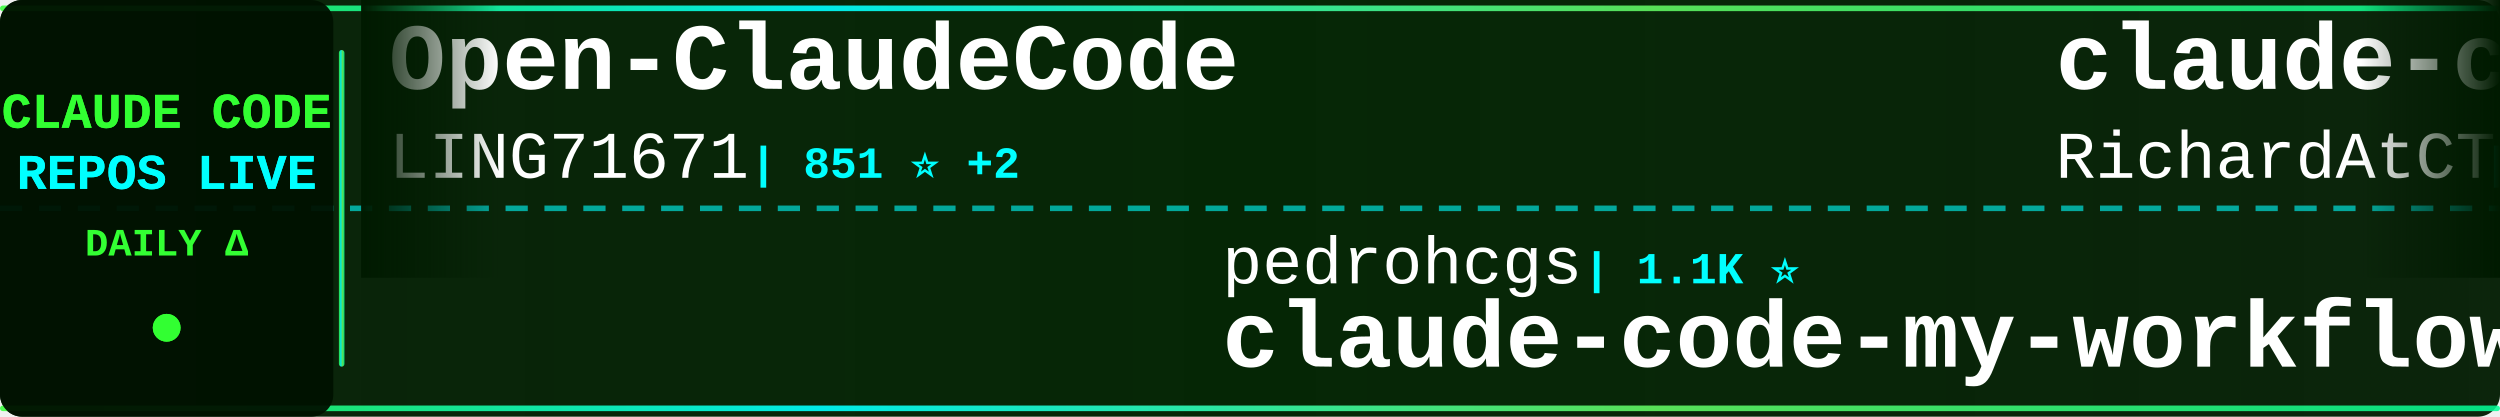
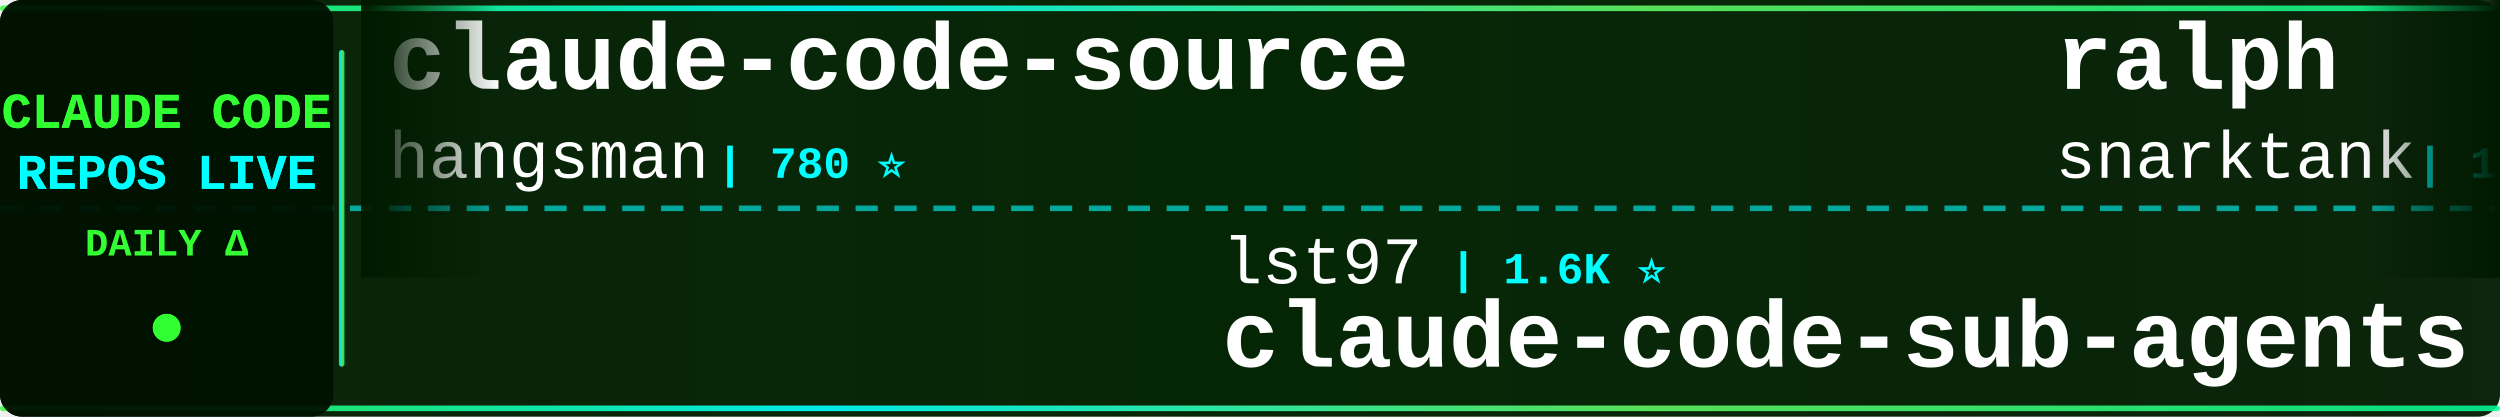
<svg xmlns="http://www.w3.org/2000/svg" width="900" height="150">
  <defs>
    <linearGradient id="tickerBg" x1="0%" y1="0%" x2="100%" y2="0%">
      <stop offset="0%" style="stop-color:#001a00;stop-opacity:0.95" />
      <stop offset="50%" style="stop-color:#002200;stop-opacity:0.98" />
      <stop offset="100%" style="stop-color:#001a00;stop-opacity:0.95" />
    </linearGradient>
    <linearGradient id="borderGrad" x1="0%" y1="0%" x2="100%" y2="0%">
      <stop offset="0%" style="stop-color:#33ff33;stop-opacity:0.85">
        <animate attributeName="stop-opacity" values="0.85;1;0.85" dur="2s" repeatCount="indefinite" />
      </stop>
      <stop offset="33%" style="stop-color:#00ffff;stop-opacity:0.9">
        <animate attributeName="stop-opacity" values="0.9;1;0.9" dur="2.2s" repeatCount="indefinite" />
      </stop>
      <stop offset="66%" style="stop-color:#66ff66;stop-opacity:0.85">
        <animate attributeName="stop-opacity" values="0.85;1;0.85" dur="1.8s" repeatCount="indefinite" />
      </stop>
      <stop offset="100%" style="stop-color:#00ff99;stop-opacity:0.85">
        <animate attributeName="stop-opacity" values="0.85;1;0.85" dur="2s" repeatCount="indefinite" />
      </stop>
    </linearGradient>
    <filter id="textGlow">
      <feGaussianBlur stdDeviation="0.1" result="coloredBlur" />
      <feMerge>
        <feMergeNode in="coloredBlur" />
        <feMergeNode in="SourceGraphic" />
      </feMerge>
    </filter>
    <filter id="metricGlow">
      <feGaussianBlur stdDeviation="0.2" result="coloredBlur" />
      <feMerge>
        <feMergeNode in="coloredBlur" />
        <feMergeNode in="SourceGraphic" />
      </feMerge>
    </filter>
    <linearGradient id="leftFade" x1="0%" y1="0%" x2="100%" y2="0%">
      <stop offset="0%" style="stop-color:#001a00;stop-opacity:1" />
      <stop offset="100%" style="stop-color:#001a00;stop-opacity:0" />
    </linearGradient>
    <linearGradient id="rightFade" x1="0%" y1="0%" x2="100%" y2="0%">
      <stop offset="0%" style="stop-color:#001a00;stop-opacity:0" />
      <stop offset="100%" style="stop-color:#001a00;stop-opacity:1" />
    </linearGradient>
  </defs>
  <rect width="900" height="150" fill="url(#tickerBg)" rx="8" />
  <rect x="0" y="2" width="900" height="2" fill="url(#borderGrad)" rx="1" />
  <rect x="0" y="146" width="900" height="2" fill="url(#borderGrad)" rx="1" />
  <line x1="0" y1="75" x2="900" y2="75" stroke="#00ffff" stroke-width="2" stroke-dasharray="8 6" opacity="0.6" />
  <rect x="0" y="0" width="120" height="150" fill="#001100" opacity="0.95" rx="8" />
  <text x="60" y="46" font-family="'Courier New', monospace" font-size="18" font-weight="bold" fill="#33ff33" text-anchor="middle" filter="url(#textGlow)">
    CLAUDE CODE
  </text>
  <text x="60" y="68" font-family="'Courier New', monospace" font-size="18" font-weight="bold" fill="#00ffff" text-anchor="middle" filter="url(#textGlow)">
    REPOS LIVE
  </text>
  <text x="60" y="92" font-family="'Courier New', monospace" font-size="14" font-weight="bold" fill="#33ff33" text-anchor="middle">
    DAILY Δ
  </text>
  <circle cx="60" cy="118" r="5" fill="#33ff33" filter="url(#metricGlow)">
    <animate attributeName="r" values="4;6;4" dur="1.5s" repeatCount="indefinite" />
    <animate attributeName="opacity" values="0.6;1;0.6" dur="1.5s" repeatCount="indefinite" />
  </circle>
  <rect x="122" y="18" width="2" height="114" fill="url(#borderGrad)" rx="1" />
  <clipPath id="tickerClip">
    <rect x="130" y="0" width="770" height="150" />
  </clipPath>
  <g clip-path="url(#tickerClip)">
    <g id="tickerItems">
      <animateTransform attributeName="transform" attributeType="XML" type="translate" from="0 0" to="-3000 0" dur="54s" repeatCount="indefinite" />
      <g transform="translate(0, 0)">
-         <text x="140" y="32" font-family="'Courier New', monospace" font-size="34" font-weight="bold" fill="#ffffff">Open-ClaudeCode</text>
-         <text x="140" y="64" font-family="'Courier New', monospace" font-size="24" font-weight="normal" fill="#ffffff" opacity="1.0">LING71671</text>
-         <text x="270" y="64" font-family="'Courier New', monospace" font-size="16" font-weight="bold" fill="#00ffff"> | 851 ⭐ +2</text>
+         <text x="140" y="32" font-family="'Courier New', monospace" font-size="34" font-weight="bold" fill="#ffffff">claude-code-source</text>
+         <text x="140" y="64" font-family="'Courier New', monospace" font-size="24" font-weight="normal" fill="#ffffff" opacity="1.0">hangsman</text>
+         <text x="258" y="64" font-family="'Courier New', monospace" font-size="16" font-weight="bold" fill="#00ffff"> | 780 ⭐</text>
      </g>
      <g transform="translate(300, 0)">
-         <text x="140" y="102" font-family="'Courier New', monospace" font-size="24" font-weight="normal" fill="#ffffff" opacity="1.0">pedrohcgs</text>
-         <text x="270" y="102" font-family="'Courier New', monospace" font-size="16" font-weight="bold" fill="#00ffff"> | 1.1K ⭐</text>
-         <text x="140" y="132" font-family="'Courier New', monospace" font-size="34" font-weight="bold" fill="#ffffff">claude-code-my-workflow</text>
+         <text x="140" y="102" font-family="'Courier New', monospace" font-size="24" font-weight="normal" fill="#ffffff" opacity="1.0">lst97</text>
+         <text x="222" y="102" font-family="'Courier New', monospace" font-size="16" font-weight="bold" fill="#00ffff"> | 1.6K ⭐</text>
+         <text x="140" y="132" font-family="'Courier New', monospace" font-size="34" font-weight="bold" fill="#ffffff">claude-code-sub-agents</text>
      </g>
      <g transform="translate(600, 0)">
-         <text x="140" y="32" font-family="'Courier New', monospace" font-size="34" font-weight="bold" fill="#ffffff">claude-code-telegram</text>
-         <text x="140" y="64" font-family="'Courier New', monospace" font-size="24" font-weight="normal" fill="#ffffff" opacity="1.0">RichardAtCT</text>
-         <text x="294" y="64" font-family="'Courier New', monospace" font-size="16" font-weight="bold" fill="#00ffff"> | 2.6K ⭐</text>
+         <text x="140" y="32" font-family="'Courier New', monospace" font-size="34" font-weight="bold" fill="#ffffff">ralph</text>
+         <text x="140" y="64" font-family="'Courier New', monospace" font-size="24" font-weight="normal" fill="#ffffff" opacity="1.0">snarktank</text>
+         <text x="270" y="64" font-family="'Courier New', monospace" font-size="16" font-weight="bold" fill="#00ffff"> | 19.4K ⭐ +10</text>
      </g>
      <g transform="translate(900, 0)">
-         <text x="140" y="102" font-family="'Courier New', monospace" font-size="24" font-weight="normal" fill="#ffffff" opacity="1.0">darcyegb</text>
-         <text x="258" y="102" font-family="'Courier New', monospace" font-size="16" font-weight="bold" fill="#00ffff"> | 701 ⭐</text>
-         <text x="140" y="132" font-family="'Courier New', monospace" font-size="34" font-weight="bold" fill="#ffffff">ClaudeCodeAgents</text>
+         <text x="140" y="102" font-family="'Courier New', monospace" font-size="24" font-weight="normal" fill="#ffffff" opacity="1.0">oboard</text>
+         <text x="234" y="102" font-family="'Courier New', monospace" font-size="16" font-weight="bold" fill="#00ffff"> | 3.1K ⭐</text>
+         <text x="140" y="132" font-family="'Courier New', monospace" font-size="34" font-weight="bold" fill="#ffffff">claude-code-rev</text>
      </g>
      <g transform="translate(1200, 0)">
-         <text x="140" y="32" font-family="'Courier New', monospace" font-size="34" font-weight="bold" fill="#ffffff">ClaudeCode</text>
-         <text x="140" y="64" font-family="'Courier New', monospace" font-size="24" font-weight="normal" fill="#ffffff" opacity="1.0">guanshan</text>
-         <text x="258" y="64" font-family="'Courier New', monospace" font-size="16" font-weight="bold" fill="#00ffff"> | 59 ⭐</text>
+         <text x="140" y="32" font-family="'Courier New', monospace" font-size="34" font-weight="bold" fill="#ffffff">claude-code-pm-course</text>
+         <text x="140" y="64" font-family="'Courier New', monospace" font-size="24" font-weight="normal" fill="#ffffff" opacity="1.0">carlvellotti</text>
+         <text x="306" y="64" font-family="'Courier New', monospace" font-size="16" font-weight="bold" fill="#00ffff"> | 2.0K ⭐ -1</text>
      </g>
      <g transform="translate(1500, 0)">
-         <text x="140" y="102" font-family="'Courier New', monospace" font-size="24" font-weight="normal" fill="#ffffff" opacity="1.0">Pimzino</text>
-         <text x="246" y="102" font-family="'Courier New', monospace" font-size="16" font-weight="bold" fill="#00ffff"> | 3.7K ⭐ +1</text>
-         <text x="140" y="132" font-family="'Courier New', monospace" font-size="34" font-weight="bold" fill="#ffffff">claude-code-spec-workflo...</text>
+         <text x="140" y="102" font-family="'Courier New', monospace" font-size="24" font-weight="normal" fill="#ffffff" opacity="1.0">farion1231</text>
+         <text x="282" y="102" font-family="'Courier New', monospace" font-size="16" font-weight="bold" fill="#00ffff"> | 78.1K ⭐ +178</text>
+         <text x="140" y="132" font-family="'Courier New', monospace" font-size="34" font-weight="bold" fill="#ffffff">cc-switch</text>
      </g>
      <g transform="translate(1800, 0)">
-         <text x="140" y="32" font-family="'Courier New', monospace" font-size="34" font-weight="bold" fill="#ffffff">claude-coder</text>
-         <text x="140" y="64" font-family="'Courier New', monospace" font-size="24" font-weight="normal" fill="#ffffff" opacity="1.0">kodu-ai</text>
-         <text x="246" y="64" font-family="'Courier New', monospace" font-size="16" font-weight="bold" fill="#00ffff"> | 5.3K ⭐</text>
+         <text x="140" y="32" font-family="'Courier New', monospace" font-size="34" font-weight="bold" fill="#ffffff">claude-code-sourcemap</text>
+         <text x="140" y="64" font-family="'Courier New', monospace" font-size="24" font-weight="normal" fill="#ffffff" opacity="1.0">ChinaSiro</text>
+         <text x="270" y="64" font-family="'Courier New', monospace" font-size="16" font-weight="bold" fill="#00ffff"> | 9.2K ⭐</text>
      </g>
      <g transform="translate(2100, 0)">
-         <text x="140" y="102" font-family="'Courier New', monospace" font-size="24" font-weight="normal" fill="#ffffff" opacity="1.0">anthropics</text>
-         <text x="282" y="102" font-family="'Courier New', monospace" font-size="16" font-weight="bold" fill="#00ffff"> | 7.7K ⭐ +2</text>
-         <text x="140" y="132" font-family="'Courier New', monospace" font-size="34" font-weight="bold" fill="#ffffff">claude-code-action</text>
+         <text x="140" y="102" font-family="'Courier New', monospace" font-size="24" font-weight="normal" fill="#ffffff" opacity="1.0">ChrisWiles</text>
+         <text x="282" y="102" font-family="'Courier New', monospace" font-size="16" font-weight="bold" fill="#00ffff"> | 5.9K ⭐ +2</text>
+         <text x="140" y="132" font-family="'Courier New', monospace" font-size="34" font-weight="bold" fill="#ffffff">claude-code-showcase</text>
      </g>
      <g transform="translate(2400, 0)">
-         <text x="140" y="32" font-family="'Courier New', monospace" font-size="34" font-weight="bold" fill="#ffffff">claude-code</text>
-         <text x="140" y="64" font-family="'Courier New', monospace" font-size="24" font-weight="normal" fill="#ffffff" opacity="1.0">lowcortisolprogrammer</text>
-         <text x="414" y="64" font-family="'Courier New', monospace" font-size="16" font-weight="bold" fill="#00ffff"> | 171 ⭐</text>
+         <text x="140" y="32" font-family="'Courier New', monospace" font-size="34" font-weight="bold" fill="#ffffff">claude-code-analysis</text>
+         <text x="140" y="64" font-family="'Courier New', monospace" font-size="24" font-weight="normal" fill="#ffffff" opacity="1.0">liuup</text>
+         <text x="222" y="64" font-family="'Courier New', monospace" font-size="16" font-weight="bold" fill="#00ffff"> | 2.7K ⭐ +3</text>
      </g>
      <g transform="translate(2700, 0)">
-         <text x="140" y="102" font-family="'Courier New', monospace" font-size="24" font-weight="normal" fill="#ffffff" opacity="1.0">ghuntley</text>
-         <text x="258" y="102" font-family="'Courier New', monospace" font-size="16" font-weight="bold" fill="#00ffff"> | 978 ⭐</text>
-         <text x="140" y="132" font-family="'Courier New', monospace" font-size="34" font-weight="bold" fill="#ffffff">claude-code-source-code-...</text>
+         <text x="140" y="102" font-family="'Courier New', monospace" font-size="24" font-weight="normal" fill="#ffffff" opacity="1.0">luyao618</text>
+         <text x="258" y="102" font-family="'Courier New', monospace" font-size="16" font-weight="bold" fill="#00ffff"> | 1.4K ⭐ +1</text>
+         <text x="140" y="132" font-family="'Courier New', monospace" font-size="34" font-weight="bold" fill="#ffffff">Claude-Code-Source-Study</text>
      </g>
      <g transform="translate(3000, 0)">
-         <text x="140" y="32" font-family="'Courier New', monospace" font-size="34" font-weight="bold" fill="#ffffff">Open-ClaudeCode</text>
-         <text x="140" y="64" font-family="'Courier New', monospace" font-size="24" font-weight="normal" fill="#ffffff" opacity="1.0">LING71671</text>
-         <text x="270" y="64" font-family="'Courier New', monospace" font-size="16" font-weight="bold" fill="#00ffff"> | 851 ⭐ +2</text>
+         <text x="140" y="32" font-family="'Courier New', monospace" font-size="34" font-weight="bold" fill="#ffffff">claude-code-source</text>
+         <text x="140" y="64" font-family="'Courier New', monospace" font-size="24" font-weight="normal" fill="#ffffff" opacity="1.0">hangsman</text>
+         <text x="258" y="64" font-family="'Courier New', monospace" font-size="16" font-weight="bold" fill="#00ffff"> | 780 ⭐</text>
      </g>
      <g transform="translate(3300, 0)">
-         <text x="140" y="102" font-family="'Courier New', monospace" font-size="24" font-weight="normal" fill="#ffffff" opacity="1.0">pedrohcgs</text>
-         <text x="270" y="102" font-family="'Courier New', monospace" font-size="16" font-weight="bold" fill="#00ffff"> | 1.1K ⭐</text>
-         <text x="140" y="132" font-family="'Courier New', monospace" font-size="34" font-weight="bold" fill="#ffffff">claude-code-my-workflow</text>
+         <text x="140" y="102" font-family="'Courier New', monospace" font-size="24" font-weight="normal" fill="#ffffff" opacity="1.0">lst97</text>
+         <text x="222" y="102" font-family="'Courier New', monospace" font-size="16" font-weight="bold" fill="#00ffff"> | 1.6K ⭐</text>
+         <text x="140" y="132" font-family="'Courier New', monospace" font-size="34" font-weight="bold" fill="#ffffff">claude-code-sub-agents</text>
      </g>
      <g transform="translate(3600, 0)">
-         <text x="140" y="32" font-family="'Courier New', monospace" font-size="34" font-weight="bold" fill="#ffffff">claude-code-telegram</text>
-         <text x="140" y="64" font-family="'Courier New', monospace" font-size="24" font-weight="normal" fill="#ffffff" opacity="1.0">RichardAtCT</text>
-         <text x="294" y="64" font-family="'Courier New', monospace" font-size="16" font-weight="bold" fill="#00ffff"> | 2.6K ⭐</text>
+         <text x="140" y="32" font-family="'Courier New', monospace" font-size="34" font-weight="bold" fill="#ffffff">ralph</text>
+         <text x="140" y="64" font-family="'Courier New', monospace" font-size="24" font-weight="normal" fill="#ffffff" opacity="1.0">snarktank</text>
+         <text x="270" y="64" font-family="'Courier New', monospace" font-size="16" font-weight="bold" fill="#00ffff"> | 19.4K ⭐ +10</text>
      </g>
      <g transform="translate(3900, 0)">
-         <text x="140" y="102" font-family="'Courier New', monospace" font-size="24" font-weight="normal" fill="#ffffff" opacity="1.0">darcyegb</text>
-         <text x="258" y="102" font-family="'Courier New', monospace" font-size="16" font-weight="bold" fill="#00ffff"> | 701 ⭐</text>
-         <text x="140" y="132" font-family="'Courier New', monospace" font-size="34" font-weight="bold" fill="#ffffff">ClaudeCodeAgents</text>
+         <text x="140" y="102" font-family="'Courier New', monospace" font-size="24" font-weight="normal" fill="#ffffff" opacity="1.0">oboard</text>
+         <text x="234" y="102" font-family="'Courier New', monospace" font-size="16" font-weight="bold" fill="#00ffff"> | 3.1K ⭐</text>
+         <text x="140" y="132" font-family="'Courier New', monospace" font-size="34" font-weight="bold" fill="#ffffff">claude-code-rev</text>
      </g>
    </g>
  </g>
  <rect x="130" y="0" width="50" height="100" fill="url(#leftFade)" />
  <rect x="850" y="0" width="50" height="100" fill="url(#rightFade)" />
</svg>
